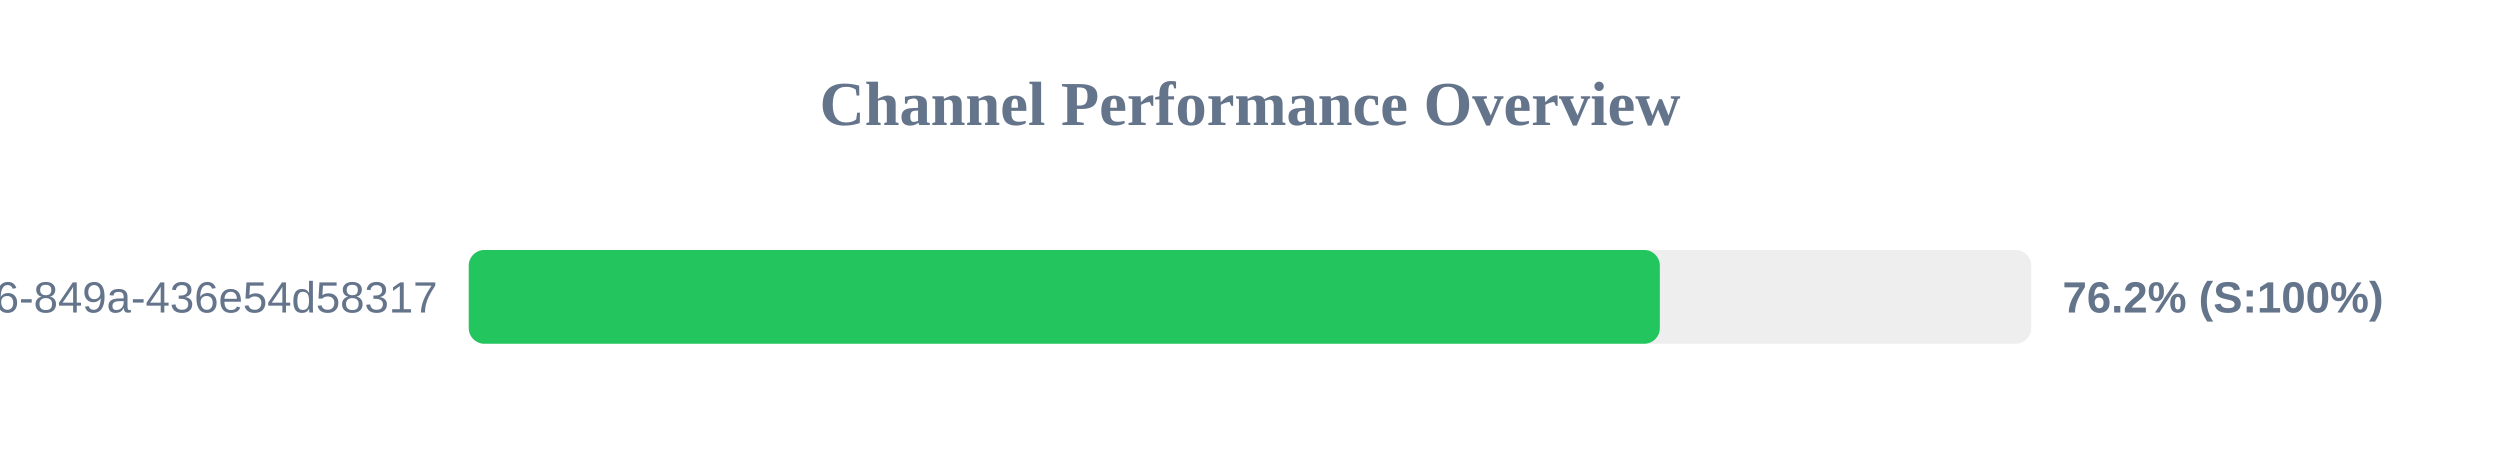
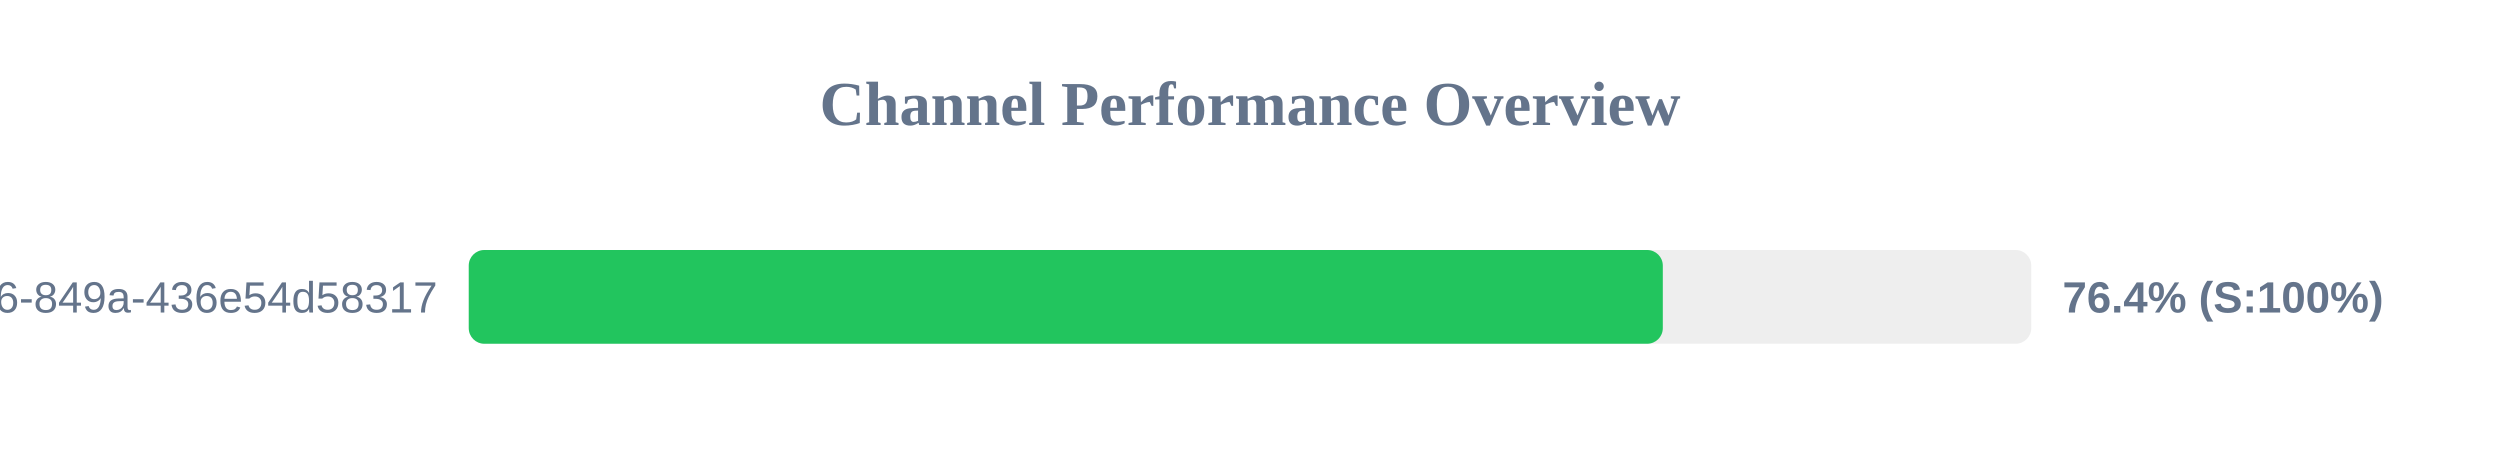
<svg xmlns="http://www.w3.org/2000/svg" width="800" height="150" version="1.1">
  <style>
        .row { font: 14px Arial; fill: #64748b; }
        .score { font: bold 14px Arial; fill: #64748b; }
    </style>
  <text x="400" y="40" text-anchor="middle" font-size="20px" font-weight="bold" fill="#64748b">Channel Performance Overview</text>
  <rect x="150" y="80" width="500" height="30" fill="#eee" rx="5" />
-   <rect x="150" y="80" width="381.15" height="30" fill="#22c55e" rx="5" />
+   <rect x="150" y="80" width="382.1" height="30" fill="#22c55e" rx="5" />
  <text x="140" y="100" text-anchor="end" class="row">?uuid=29fbd51f-03c8-4d76-849a-436e54d58317</text>
-   <text x="660" y="100" text-anchor="start" class="score">76.2% (S:100%)</text>
+   <text x="660" y="100" text-anchor="start" class="score">76.4% (S:100%)</text>
</svg>
